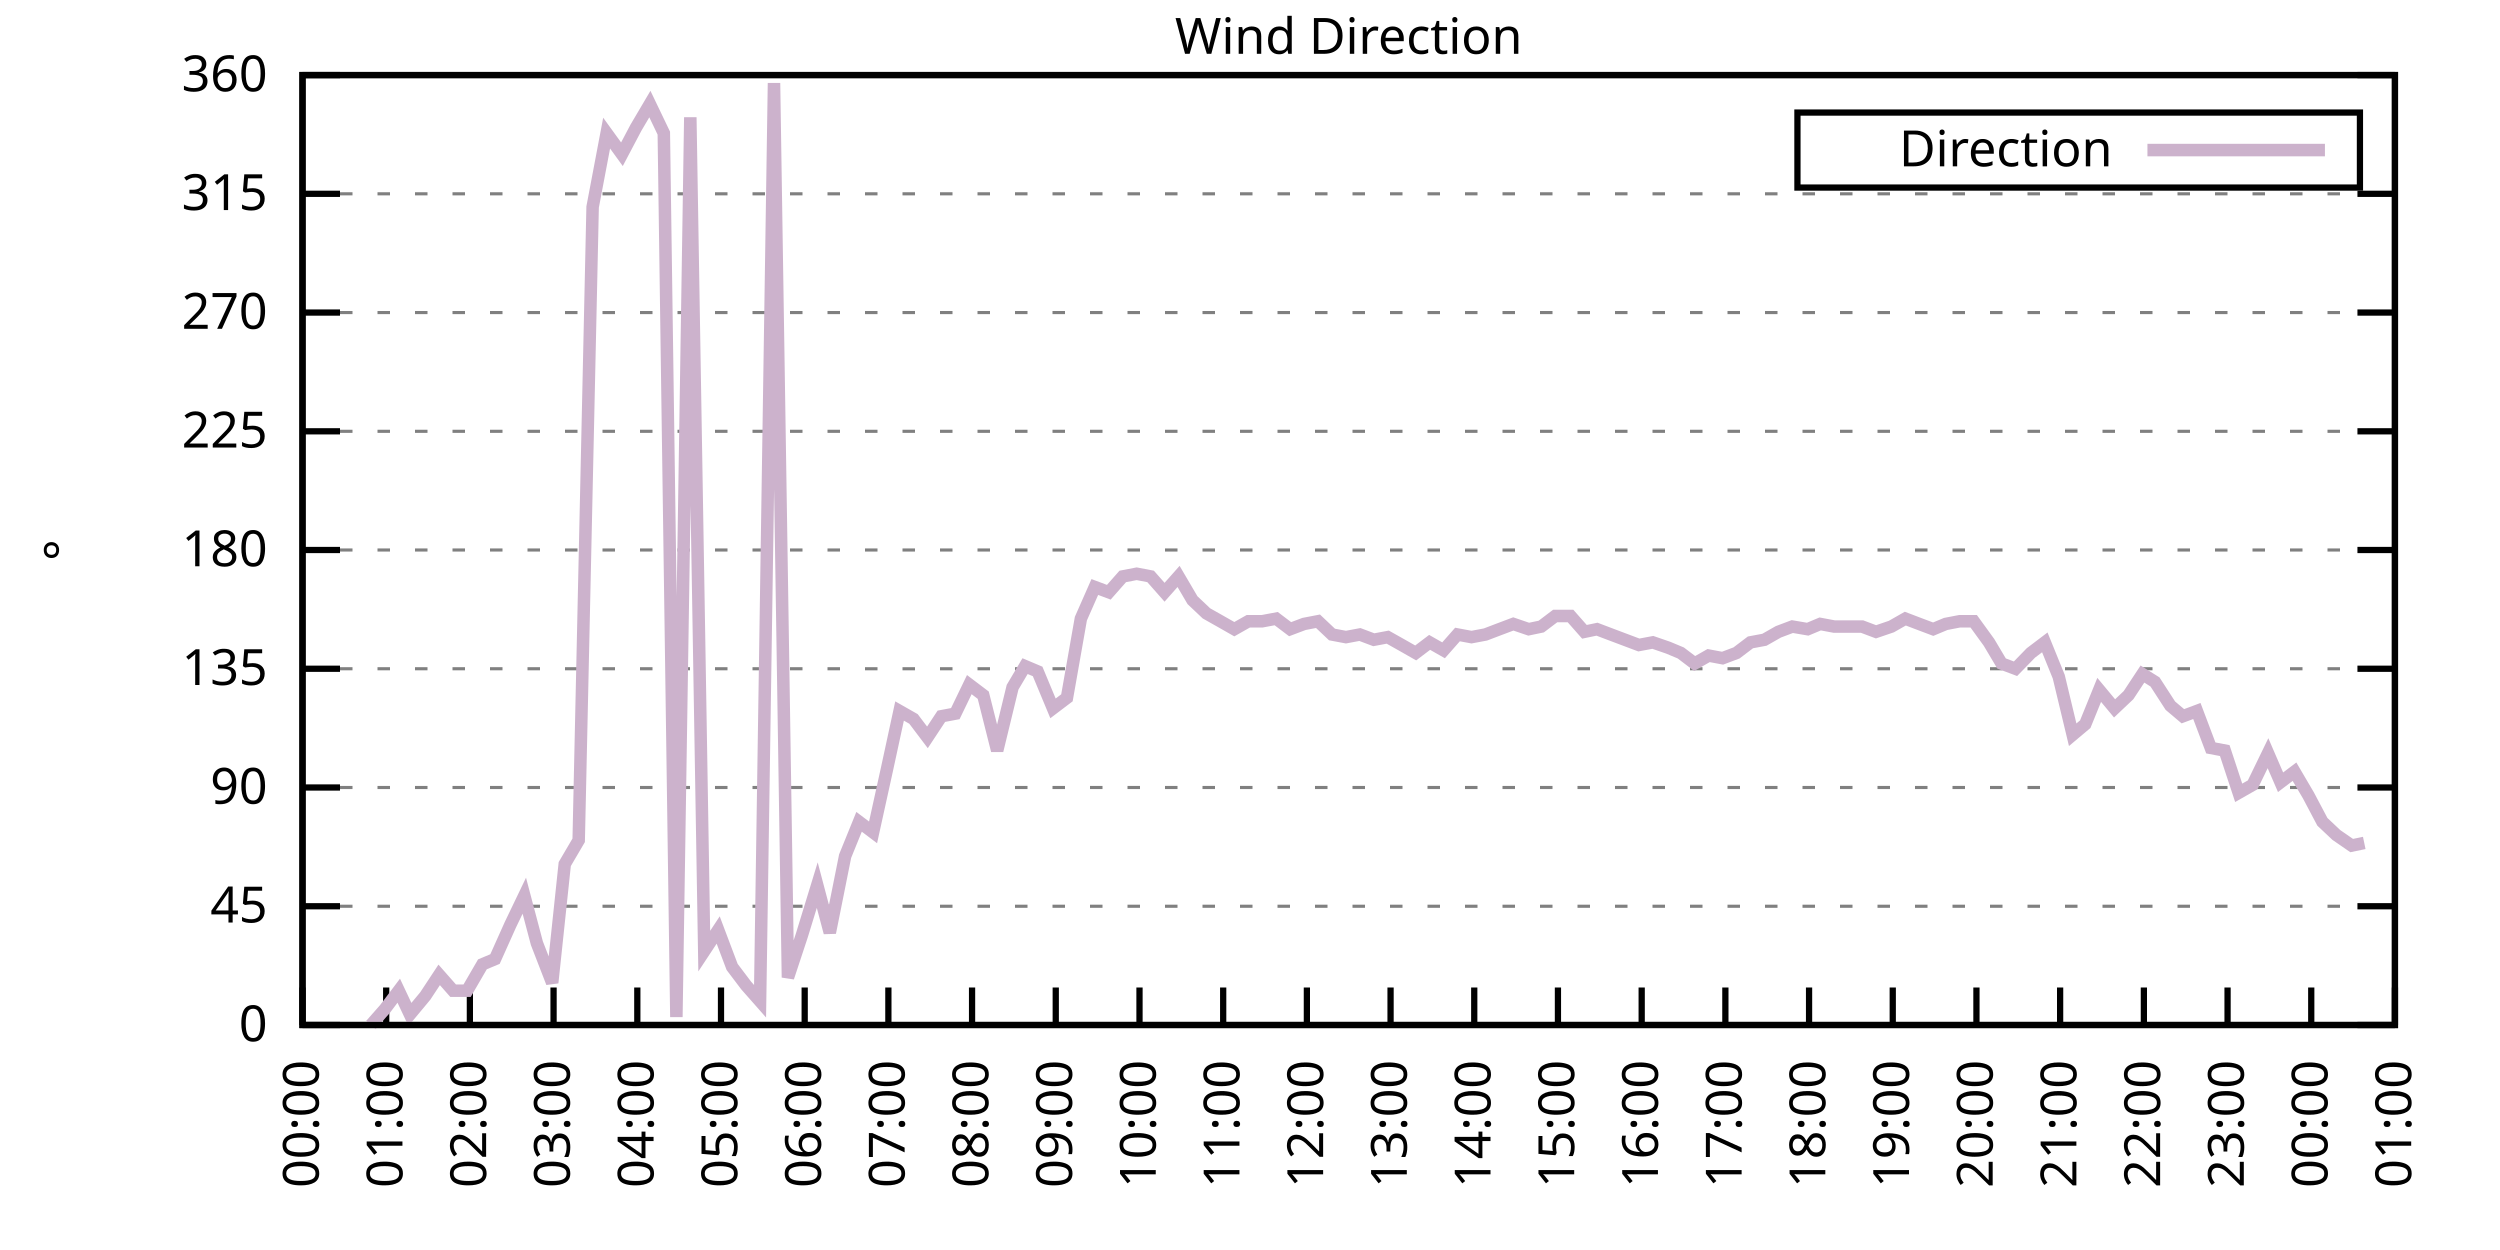
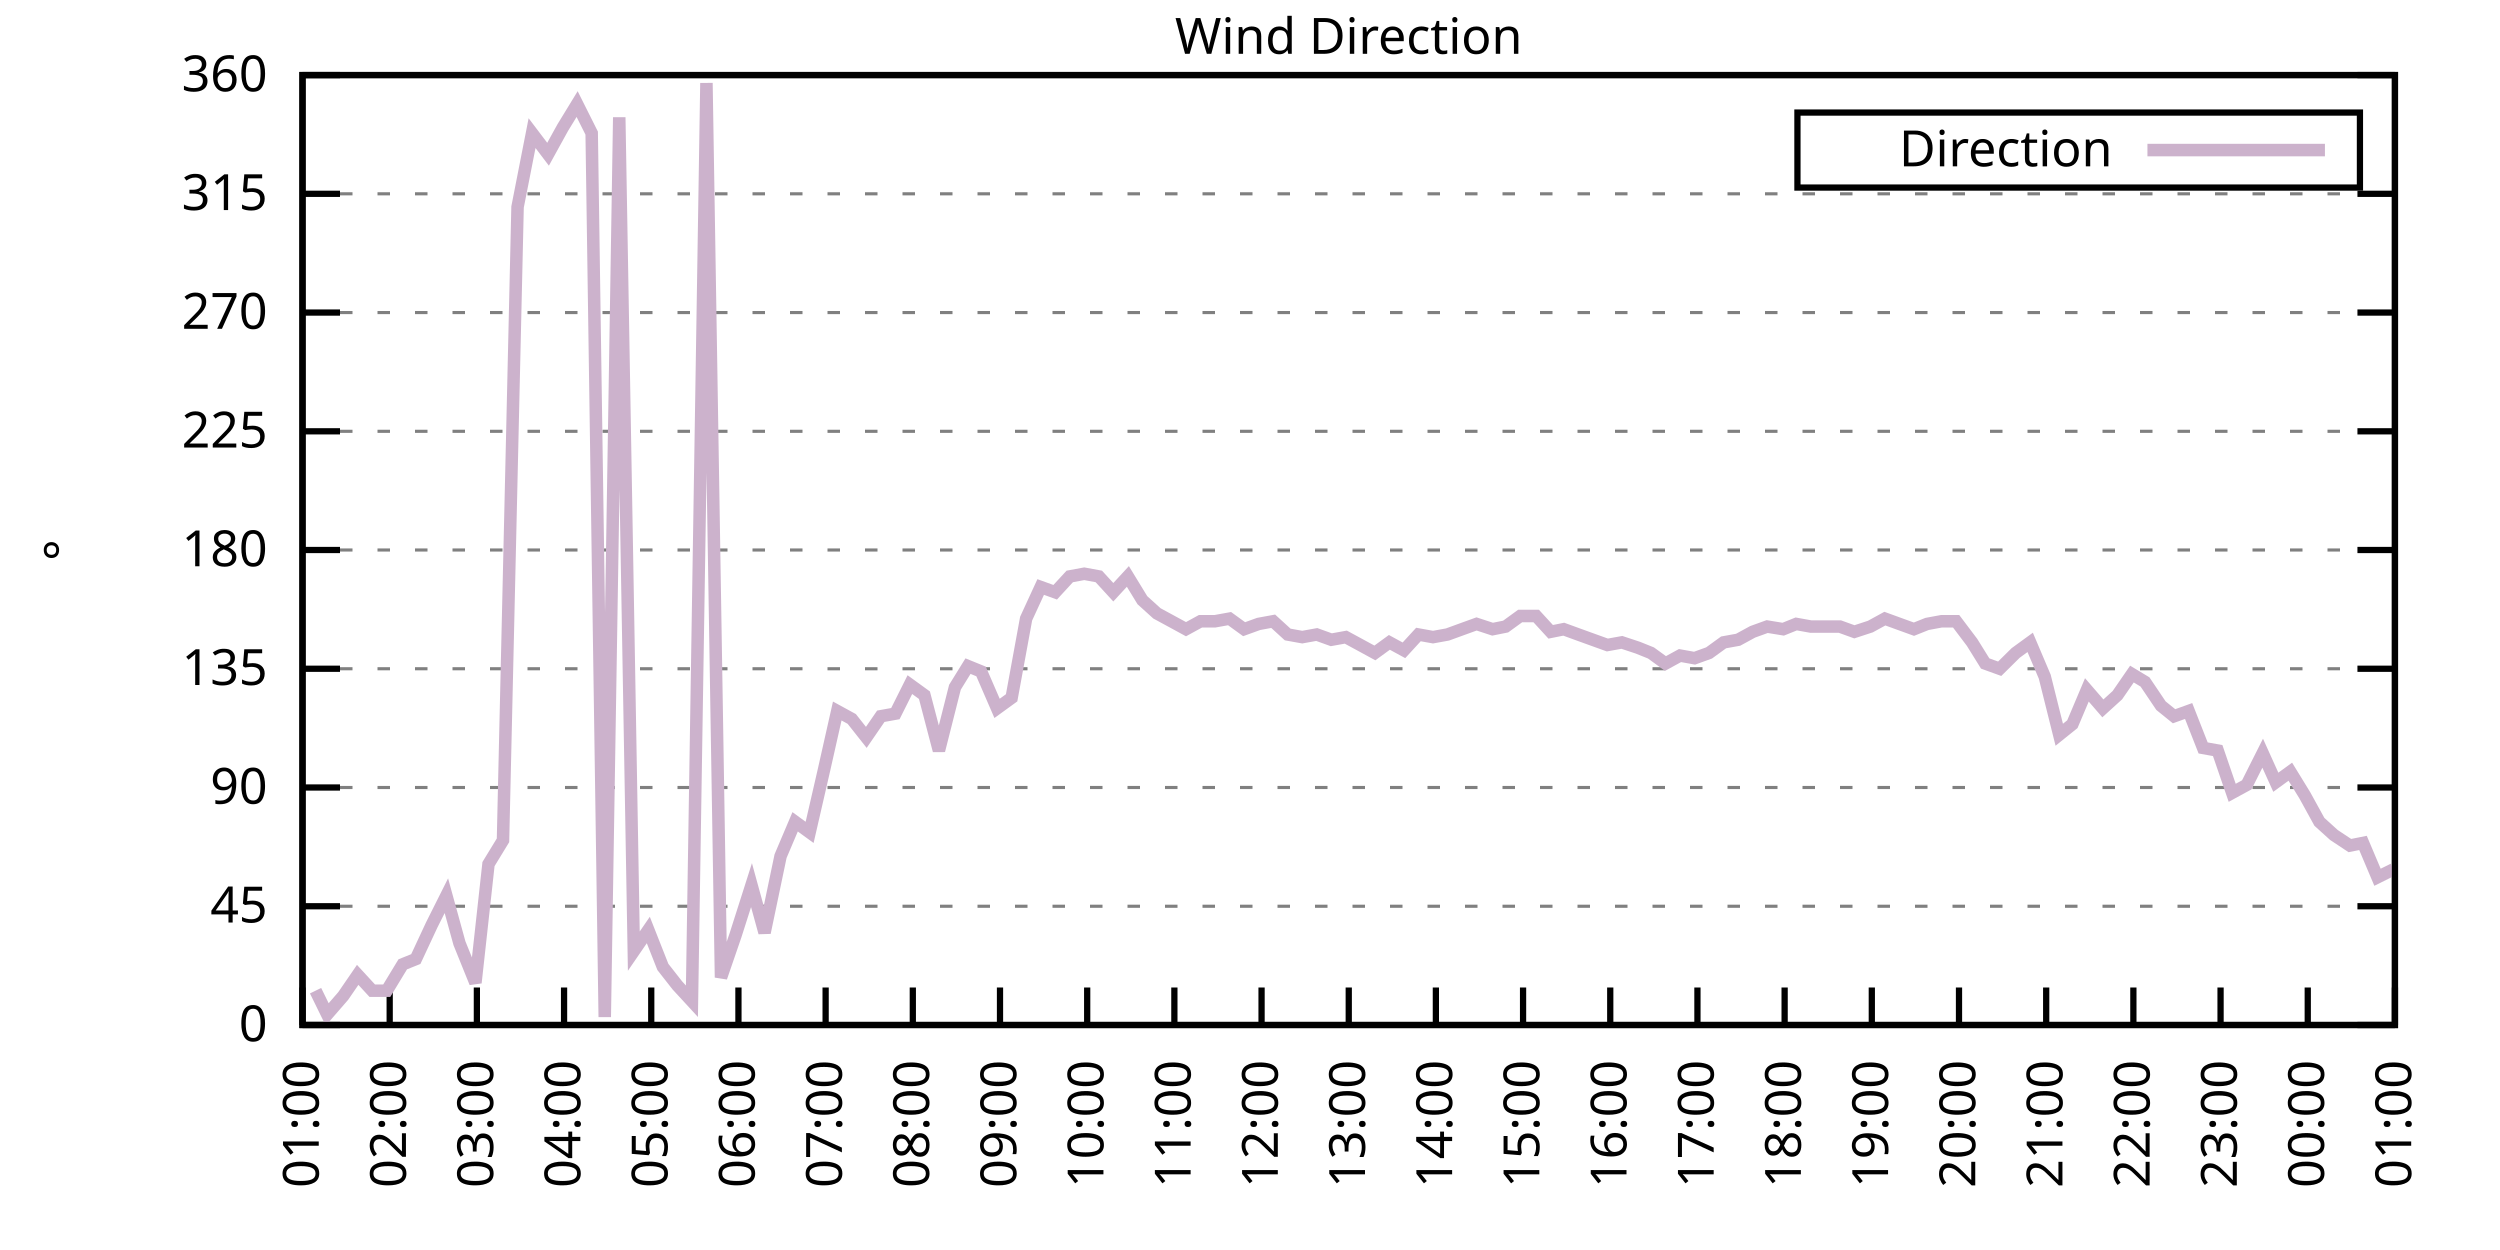
<svg xmlns="http://www.w3.org/2000/svg" xmlns:xlink="http://www.w3.org/1999/xlink" width="400" height="200" viewBox="0 0 400 200">
  <g id="gnuplot_canvas">
    <rect x="0" y="0" width="400" height="200" fill="none" />
    <defs>
      <circle id="gpDot" r="0.5" stroke-width="0.5" stroke="currentColor" />
      <path id="gpPt0" stroke-width="0.333" stroke="currentColor" d="M-1,0 h2 M0,-1 v2" />
      <path id="gpPt1" stroke-width="0.333" stroke="currentColor" d="M-1,-1 L1,1 M1,-1 L-1,1" />
      <path id="gpPt2" stroke-width="0.333" stroke="currentColor" d="M-1,0 L1,0 M0,-1 L0,1 M-1,-1 L1,1 M-1,1 L1,-1" />
      <rect id="gpPt3" stroke-width="0.333" stroke="currentColor" x="-1" y="-1" width="2" height="2" />
      <rect id="gpPt4" stroke-width="0.333" stroke="currentColor" fill="currentColor" x="-1" y="-1" width="2" height="2" />
      <circle id="gpPt5" stroke-width="0.333" stroke="currentColor" cx="0" cy="0" r="1" />
      <use xlink:href="#gpPt5" id="gpPt6" fill="currentColor" stroke="none" />
      <path id="gpPt7" stroke-width="0.333" stroke="currentColor" d="M0,-1.33 L-1.33,0.67 L1.33,0.67 z" />
      <use xlink:href="#gpPt7" id="gpPt8" fill="currentColor" stroke="none" />
      <use xlink:href="#gpPt7" id="gpPt9" stroke="currentColor" transform="rotate(180)" />
      <use xlink:href="#gpPt9" id="gpPt10" fill="currentColor" stroke="none" />
      <use xlink:href="#gpPt3" id="gpPt11" stroke="currentColor" transform="rotate(45)" />
      <use xlink:href="#gpPt11" id="gpPt12" fill="currentColor" stroke="none" />
      <path id="gpPt13" stroke-width="0.333" stroke="currentColor" d="M0,1.330 L1.265,0.411 L0.782,-1.067 L-0.782,-1.076 L-1.265,0.411 z" />
      <use xlink:href="#gpPt13" id="gpPt14" fill="currentColor" stroke="none" />
      <filter id="textbox" filterUnits="objectBoundingBox" x="0" y="0" height="1" width="1">
        <feFlood flood-color="white" flood-opacity="1" result="bgnd" />
        <feComposite in="SourceGraphic" in2="bgnd" operator="atop" />
      </filter>
      <filter id="greybox" filterUnits="objectBoundingBox" x="0" y="0" height="1" width="1">
        <feFlood flood-color="lightgrey" flood-opacity="1" result="grey" />
        <feComposite in="SourceGraphic" in2="grey" operator="atop" />
      </filter>
    </defs>
    <g fill="none" color="white" stroke="currentColor" stroke-width="1.00" stroke-linecap="butt" stroke-linejoin="miter">
</g>
    <g fill="none" color="black" stroke="currentColor" stroke-width="1.00" stroke-linecap="butt" stroke-linejoin="miter">
      <g stroke="none" shape-rendering="crispEdges">
        <polygon fill="rgb(255, 255, 255)" points="48.40,164.00 383.18,164.00 383.18,12.02 48.40,12.02 " />
      </g>
    </g>
    <g fill="none" color="black" stroke="currentColor" stroke-width="1.00" stroke-linecap="butt" stroke-linejoin="miter">
</g>
    <g fill="none" color="black" stroke="black" stroke-width="0.50" stroke-linecap="butt" stroke-linejoin="miter">
</g>
    <g fill="none" color="gray" stroke="currentColor" stroke-width="0.50" stroke-linecap="butt" stroke-linejoin="miter">
      <path stroke="gray" stroke-dasharray="2,4" class="gridline" d="M48.40,164.00 L383.19,164.00  " />
    </g>
    <g fill="none" color="gray" stroke="gray" stroke-width="1.00" stroke-linecap="butt" stroke-linejoin="miter">
</g>
    <g fill="none" color="black" stroke="currentColor" stroke-width="1.00" stroke-linecap="butt" stroke-linejoin="miter">
      <path stroke="black" d="M48.40,164.00 L54.40,164.00 M383.19,164.00 L377.19,164.00  " />
      <g transform="translate(42.80,166.60)" stroke="none" fill="black" font-family="Sans" font-size="8.00" text-anchor="end">
        <text>
          <tspan font-family="Sans"> 0</tspan>
        </text>
      </g>
    </g>
    <g fill="none" color="black" stroke="currentColor" stroke-width="1.00" stroke-linecap="butt" stroke-linejoin="miter">
</g>
    <g fill="none" color="black" stroke="black" stroke-width="0.50" stroke-linecap="butt" stroke-linejoin="miter">
</g>
    <g fill="none" color="gray" stroke="currentColor" stroke-width="0.50" stroke-linecap="butt" stroke-linejoin="miter">
      <path stroke="gray" stroke-dasharray="2,4" class="gridline" d="M48.40,145.00 L383.19,145.00  " />
    </g>
    <g fill="none" color="gray" stroke="gray" stroke-width="1.00" stroke-linecap="butt" stroke-linejoin="miter">
</g>
    <g fill="none" color="black" stroke="currentColor" stroke-width="1.00" stroke-linecap="butt" stroke-linejoin="miter">
      <path stroke="black" d="M48.40,145.00 L54.40,145.00 M383.19,145.00 L377.19,145.00  " />
      <g transform="translate(42.80,147.60)" stroke="none" fill="black" font-family="Sans" font-size="8.00" text-anchor="end">
        <text>
          <tspan font-family="Sans"> 45</tspan>
        </text>
      </g>
    </g>
    <g fill="none" color="black" stroke="currentColor" stroke-width="1.00" stroke-linecap="butt" stroke-linejoin="miter">
</g>
    <g fill="none" color="black" stroke="black" stroke-width="0.50" stroke-linecap="butt" stroke-linejoin="miter">
</g>
    <g fill="none" color="gray" stroke="currentColor" stroke-width="0.50" stroke-linecap="butt" stroke-linejoin="miter">
      <path stroke="gray" stroke-dasharray="2,4" class="gridline" d="M48.40,126.00 L383.19,126.00  " />
    </g>
    <g fill="none" color="gray" stroke="gray" stroke-width="1.00" stroke-linecap="butt" stroke-linejoin="miter">
</g>
    <g fill="none" color="black" stroke="currentColor" stroke-width="1.00" stroke-linecap="butt" stroke-linejoin="miter">
      <path stroke="black" d="M48.40,126.00 L54.40,126.00 M383.19,126.00 L377.19,126.00  " />
      <g transform="translate(42.80,128.60)" stroke="none" fill="black" font-family="Sans" font-size="8.00" text-anchor="end">
        <text>
          <tspan font-family="Sans"> 90</tspan>
        </text>
      </g>
    </g>
    <g fill="none" color="black" stroke="currentColor" stroke-width="1.00" stroke-linecap="butt" stroke-linejoin="miter">
</g>
    <g fill="none" color="black" stroke="black" stroke-width="0.50" stroke-linecap="butt" stroke-linejoin="miter">
</g>
    <g fill="none" color="gray" stroke="currentColor" stroke-width="0.50" stroke-linecap="butt" stroke-linejoin="miter">
      <path stroke="gray" stroke-dasharray="2,4" class="gridline" d="M48.40,107.00 L383.19,107.00  " />
    </g>
    <g fill="none" color="gray" stroke="gray" stroke-width="1.00" stroke-linecap="butt" stroke-linejoin="miter">
</g>
    <g fill="none" color="black" stroke="currentColor" stroke-width="1.00" stroke-linecap="butt" stroke-linejoin="miter">
      <path stroke="black" d="M48.40,107.00 L54.40,107.00 M383.19,107.00 L377.19,107.00  " />
      <g transform="translate(42.80,109.60)" stroke="none" fill="black" font-family="Sans" font-size="8.00" text-anchor="end">
        <text>
          <tspan font-family="Sans"> 135</tspan>
        </text>
      </g>
    </g>
    <g fill="none" color="black" stroke="currentColor" stroke-width="1.00" stroke-linecap="butt" stroke-linejoin="miter">
</g>
    <g fill="none" color="black" stroke="black" stroke-width="0.50" stroke-linecap="butt" stroke-linejoin="miter">
</g>
    <g fill="none" color="gray" stroke="currentColor" stroke-width="0.50" stroke-linecap="butt" stroke-linejoin="miter">
      <path stroke="gray" stroke-dasharray="2,4" class="gridline" d="M48.40,88.00 L383.19,88.00  " />
    </g>
    <g fill="none" color="gray" stroke="gray" stroke-width="1.00" stroke-linecap="butt" stroke-linejoin="miter">
</g>
    <g fill="none" color="black" stroke="currentColor" stroke-width="1.00" stroke-linecap="butt" stroke-linejoin="miter">
      <path stroke="black" d="M48.40,88.00 L54.40,88.00 M383.19,88.00 L377.19,88.00  " />
      <g transform="translate(42.80,90.60)" stroke="none" fill="black" font-family="Sans" font-size="8.00" text-anchor="end">
        <text>
          <tspan font-family="Sans"> 180</tspan>
        </text>
      </g>
    </g>
    <g fill="none" color="black" stroke="currentColor" stroke-width="1.00" stroke-linecap="butt" stroke-linejoin="miter">
</g>
    <g fill="none" color="black" stroke="black" stroke-width="0.50" stroke-linecap="butt" stroke-linejoin="miter">
</g>
    <g fill="none" color="gray" stroke="currentColor" stroke-width="0.50" stroke-linecap="butt" stroke-linejoin="miter">
      <path stroke="gray" stroke-dasharray="2,4" class="gridline" d="M48.40,69.01 L383.19,69.01  " />
    </g>
    <g fill="none" color="gray" stroke="gray" stroke-width="1.00" stroke-linecap="butt" stroke-linejoin="miter">
</g>
    <g fill="none" color="black" stroke="currentColor" stroke-width="1.00" stroke-linecap="butt" stroke-linejoin="miter">
      <path stroke="black" d="M48.40,69.01 L54.40,69.01 M383.19,69.01 L377.19,69.01  " />
      <g transform="translate(42.80,71.61)" stroke="none" fill="black" font-family="Sans" font-size="8.00" text-anchor="end">
        <text>
          <tspan font-family="Sans"> 225</tspan>
        </text>
      </g>
    </g>
    <g fill="none" color="black" stroke="currentColor" stroke-width="1.00" stroke-linecap="butt" stroke-linejoin="miter">
</g>
    <g fill="none" color="black" stroke="black" stroke-width="0.50" stroke-linecap="butt" stroke-linejoin="miter">
</g>
    <g fill="none" color="gray" stroke="currentColor" stroke-width="0.50" stroke-linecap="butt" stroke-linejoin="miter">
      <path stroke="gray" stroke-dasharray="2,4" class="gridline" d="M48.40,50.01 L383.19,50.01  " />
    </g>
    <g fill="none" color="gray" stroke="gray" stroke-width="1.00" stroke-linecap="butt" stroke-linejoin="miter">
</g>
    <g fill="none" color="black" stroke="currentColor" stroke-width="1.00" stroke-linecap="butt" stroke-linejoin="miter">
      <path stroke="black" d="M48.40,50.01 L54.40,50.01 M383.19,50.01 L377.19,50.01  " />
      <g transform="translate(42.80,52.61)" stroke="none" fill="black" font-family="Sans" font-size="8.00" text-anchor="end">
        <text>
          <tspan font-family="Sans"> 270</tspan>
        </text>
      </g>
    </g>
    <g fill="none" color="black" stroke="currentColor" stroke-width="1.00" stroke-linecap="butt" stroke-linejoin="miter">
</g>
    <g fill="none" color="black" stroke="black" stroke-width="0.50" stroke-linecap="butt" stroke-linejoin="miter">
</g>
    <g fill="none" color="gray" stroke="currentColor" stroke-width="0.50" stroke-linecap="butt" stroke-linejoin="miter">
      <path stroke="gray" stroke-dasharray="2,4" class="gridline" d="M48.40,31.01 L383.19,31.01  " />
    </g>
    <g fill="none" color="gray" stroke="gray" stroke-width="1.00" stroke-linecap="butt" stroke-linejoin="miter">
</g>
    <g fill="none" color="black" stroke="currentColor" stroke-width="1.00" stroke-linecap="butt" stroke-linejoin="miter">
      <path stroke="black" d="M48.40,31.01 L54.40,31.01 M383.19,31.01 L377.19,31.01  " />
      <g transform="translate(42.80,33.61)" stroke="none" fill="black" font-family="Sans" font-size="8.00" text-anchor="end">
        <text>
          <tspan font-family="Sans"> 315</tspan>
        </text>
      </g>
    </g>
    <g fill="none" color="black" stroke="currentColor" stroke-width="1.00" stroke-linecap="butt" stroke-linejoin="miter">
</g>
    <g fill="none" color="black" stroke="black" stroke-width="0.50" stroke-linecap="butt" stroke-linejoin="miter">
</g>
    <g fill="none" color="gray" stroke="currentColor" stroke-width="0.50" stroke-linecap="butt" stroke-linejoin="miter">
      <path stroke="gray" stroke-dasharray="2,4" class="gridline" d="M48.40,12.01 L383.19,12.01  " />
    </g>
    <g fill="none" color="gray" stroke="gray" stroke-width="1.00" stroke-linecap="butt" stroke-linejoin="miter">
</g>
    <g fill="none" color="black" stroke="currentColor" stroke-width="1.00" stroke-linecap="butt" stroke-linejoin="miter">
      <path stroke="black" d="M48.40,12.01 L54.40,12.01 M383.19,12.01 L377.19,12.01  " />
      <g transform="translate(42.80,14.61)" stroke="none" fill="black" font-family="Sans" font-size="8.00" text-anchor="end">
        <text>
          <tspan font-family="Sans"> 360</tspan>
        </text>
      </g>
    </g>
    <g fill="none" color="black" stroke="currentColor" stroke-width="1.00" stroke-linecap="butt" stroke-linejoin="miter">
      <path stroke="black" d="M48.40,164.00 L48.40,158.00  " />
      <g transform="translate(51.00,169.60) rotate(270.00)" stroke="none" fill="black" font-family="Sans" font-size="8.00" text-anchor="end">
        <text>
-           <tspan font-family="Sans">00:00</tspan>
-         </text>
-       </g>
-     </g>
-     <g fill="none" color="black" stroke="currentColor" stroke-width="1.00" stroke-linecap="butt" stroke-linejoin="miter">
-       <path stroke="black" d="M61.79,164.00 L61.79,158.00  " />
-       <g transform="translate(64.39,169.60) rotate(270.00)" stroke="none" fill="black" font-family="Sans" font-size="8.00" text-anchor="end">
-         <text>
          <tspan font-family="Sans">01:00</tspan>
        </text>
      </g>
    </g>
    <g fill="none" color="black" stroke="currentColor" stroke-width="1.00" stroke-linecap="butt" stroke-linejoin="miter">
-       <path stroke="black" d="M75.18,164.00 L75.18,158.00  " />
-       <g transform="translate(77.78,169.60) rotate(270.00)" stroke="none" fill="black" font-family="Sans" font-size="8.00" text-anchor="end">
+       <path stroke="black" d="M62.35,164.00 L62.35,158.00  " />
+       <g transform="translate(64.95,169.60) rotate(270.00)" stroke="none" fill="black" font-family="Sans" font-size="8.00" text-anchor="end">
        <text>
          <tspan font-family="Sans">02:00</tspan>
        </text>
      </g>
    </g>
    <g fill="none" color="black" stroke="currentColor" stroke-width="1.00" stroke-linecap="butt" stroke-linejoin="miter">
-       <path stroke="black" d="M88.57,164.00 L88.57,158.00  " />
-       <g transform="translate(91.17,169.60) rotate(270.00)" stroke="none" fill="black" font-family="Sans" font-size="8.00" text-anchor="end">
+       <path stroke="black" d="M76.30,164.00 L76.30,158.00  " />
+       <g transform="translate(78.90,169.60) rotate(270.00)" stroke="none" fill="black" font-family="Sans" font-size="8.00" text-anchor="end">
        <text>
          <tspan font-family="Sans">03:00</tspan>
        </text>
      </g>
    </g>
    <g fill="none" color="black" stroke="currentColor" stroke-width="1.00" stroke-linecap="butt" stroke-linejoin="miter">
-       <path stroke="black" d="M101.97,164.00 L101.97,158.00  " />
-       <g transform="translate(104.57,169.60) rotate(270.00)" stroke="none" fill="black" font-family="Sans" font-size="8.00" text-anchor="end">
+       <path stroke="black" d="M90.25,164.00 L90.25,158.00  " />
+       <g transform="translate(92.85,169.60) rotate(270.00)" stroke="none" fill="black" font-family="Sans" font-size="8.00" text-anchor="end">
        <text>
          <tspan font-family="Sans">04:00</tspan>
        </text>
      </g>
    </g>
    <g fill="none" color="black" stroke="currentColor" stroke-width="1.00" stroke-linecap="butt" stroke-linejoin="miter">
-       <path stroke="black" d="M115.36,164.00 L115.36,158.00  " />
-       <g transform="translate(117.96,169.60) rotate(270.00)" stroke="none" fill="black" font-family="Sans" font-size="8.00" text-anchor="end">
+       <path stroke="black" d="M104.20,164.00 L104.20,158.00  " />
+       <g transform="translate(106.80,169.60) rotate(270.00)" stroke="none" fill="black" font-family="Sans" font-size="8.00" text-anchor="end">
        <text>
          <tspan font-family="Sans">05:00</tspan>
        </text>
      </g>
    </g>
    <g fill="none" color="black" stroke="currentColor" stroke-width="1.00" stroke-linecap="butt" stroke-linejoin="miter">
-       <path stroke="black" d="M128.75,164.00 L128.75,158.00  " />
-       <g transform="translate(131.35,169.60) rotate(270.00)" stroke="none" fill="black" font-family="Sans" font-size="8.00" text-anchor="end">
+       <path stroke="black" d="M118.15,164.00 L118.15,158.00  " />
+       <g transform="translate(120.75,169.60) rotate(270.00)" stroke="none" fill="black" font-family="Sans" font-size="8.00" text-anchor="end">
        <text>
          <tspan font-family="Sans">06:00</tspan>
        </text>
      </g>
    </g>
    <g fill="none" color="black" stroke="currentColor" stroke-width="1.00" stroke-linecap="butt" stroke-linejoin="miter">
-       <path stroke="black" d="M142.14,164.00 L142.14,158.00  " />
-       <g transform="translate(144.74,169.60) rotate(270.00)" stroke="none" fill="black" font-family="Sans" font-size="8.00" text-anchor="end">
+       <path stroke="black" d="M132.10,164.00 L132.10,158.00  " />
+       <g transform="translate(134.70,169.60) rotate(270.00)" stroke="none" fill="black" font-family="Sans" font-size="8.00" text-anchor="end">
        <text>
          <tspan font-family="Sans">07:00</tspan>
        </text>
      </g>
    </g>
    <g fill="none" color="black" stroke="currentColor" stroke-width="1.00" stroke-linecap="butt" stroke-linejoin="miter">
-       <path stroke="black" d="M155.53,164.00 L155.53,158.00  " />
-       <g transform="translate(158.13,169.60) rotate(270.00)" stroke="none" fill="black" font-family="Sans" font-size="8.00" text-anchor="end">
+       <path stroke="black" d="M146.05,164.00 L146.05,158.00  " />
+       <g transform="translate(148.65,169.60) rotate(270.00)" stroke="none" fill="black" font-family="Sans" font-size="8.00" text-anchor="end">
        <text>
          <tspan font-family="Sans">08:00</tspan>
        </text>
      </g>
    </g>
    <g fill="none" color="black" stroke="currentColor" stroke-width="1.00" stroke-linecap="butt" stroke-linejoin="miter">
-       <path stroke="black" d="M168.92,164.00 L168.92,158.00  " />
-       <g transform="translate(171.52,169.60) rotate(270.00)" stroke="none" fill="black" font-family="Sans" font-size="8.00" text-anchor="end">
+       <path stroke="black" d="M160.00,164.00 L160.00,158.00  " />
+       <g transform="translate(162.60,169.60) rotate(270.00)" stroke="none" fill="black" font-family="Sans" font-size="8.00" text-anchor="end">
        <text>
          <tspan font-family="Sans">09:00</tspan>
        </text>
      </g>
    </g>
    <g fill="none" color="black" stroke="currentColor" stroke-width="1.00" stroke-linecap="butt" stroke-linejoin="miter">
-       <path stroke="black" d="M182.32,164.00 L182.32,158.00  " />
-       <g transform="translate(184.92,169.60) rotate(270.00)" stroke="none" fill="black" font-family="Sans" font-size="8.00" text-anchor="end">
+       <path stroke="black" d="M173.95,164.00 L173.95,158.00  " />
+       <g transform="translate(176.55,169.60) rotate(270.00)" stroke="none" fill="black" font-family="Sans" font-size="8.00" text-anchor="end">
        <text>
          <tspan font-family="Sans">10:00</tspan>
        </text>
      </g>
    </g>
    <g fill="none" color="black" stroke="currentColor" stroke-width="1.00" stroke-linecap="butt" stroke-linejoin="miter">
-       <path stroke="black" d="M195.71,164.00 L195.71,158.00  " />
-       <g transform="translate(198.31,169.60) rotate(270.00)" stroke="none" fill="black" font-family="Sans" font-size="8.00" text-anchor="end">
+       <path stroke="black" d="M187.90,164.00 L187.90,158.00  " />
+       <g transform="translate(190.50,169.60) rotate(270.00)" stroke="none" fill="black" font-family="Sans" font-size="8.00" text-anchor="end">
        <text>
          <tspan font-family="Sans">11:00</tspan>
        </text>
      </g>
    </g>
    <g fill="none" color="black" stroke="currentColor" stroke-width="1.00" stroke-linecap="butt" stroke-linejoin="miter">
-       <path stroke="black" d="M209.10,164.00 L209.10,158.00  " />
-       <g transform="translate(211.70,169.60) rotate(270.00)" stroke="none" fill="black" font-family="Sans" font-size="8.00" text-anchor="end">
+       <path stroke="black" d="M201.85,164.00 L201.85,158.00  " />
+       <g transform="translate(204.45,169.60) rotate(270.00)" stroke="none" fill="black" font-family="Sans" font-size="8.00" text-anchor="end">
        <text>
          <tspan font-family="Sans">12:00</tspan>
        </text>
      </g>
    </g>
    <g fill="none" color="black" stroke="currentColor" stroke-width="1.00" stroke-linecap="butt" stroke-linejoin="miter">
-       <path stroke="black" d="M222.49,164.00 L222.49,158.00  " />
-       <g transform="translate(225.09,169.60) rotate(270.00)" stroke="none" fill="black" font-family="Sans" font-size="8.00" text-anchor="end">
+       <path stroke="black" d="M215.80,164.00 L215.80,158.00  " />
+       <g transform="translate(218.40,169.60) rotate(270.00)" stroke="none" fill="black" font-family="Sans" font-size="8.00" text-anchor="end">
        <text>
          <tspan font-family="Sans">13:00</tspan>
        </text>
      </g>
    </g>
    <g fill="none" color="black" stroke="currentColor" stroke-width="1.00" stroke-linecap="butt" stroke-linejoin="miter">
-       <path stroke="black" d="M235.88,164.00 L235.88,158.00  " />
-       <g transform="translate(238.48,169.60) rotate(270.00)" stroke="none" fill="black" font-family="Sans" font-size="8.00" text-anchor="end">
+       <path stroke="black" d="M229.74,164.00 L229.74,158.00  " />
+       <g transform="translate(232.34,169.60) rotate(270.00)" stroke="none" fill="black" font-family="Sans" font-size="8.00" text-anchor="end">
        <text>
          <tspan font-family="Sans">14:00</tspan>
        </text>
      </g>
    </g>
    <g fill="none" color="black" stroke="currentColor" stroke-width="1.00" stroke-linecap="butt" stroke-linejoin="miter">
-       <path stroke="black" d="M249.27,164.00 L249.27,158.00  " />
-       <g transform="translate(251.87,169.60) rotate(270.00)" stroke="none" fill="black" font-family="Sans" font-size="8.00" text-anchor="end">
+       <path stroke="black" d="M243.69,164.00 L243.69,158.00  " />
+       <g transform="translate(246.29,169.60) rotate(270.00)" stroke="none" fill="black" font-family="Sans" font-size="8.00" text-anchor="end">
        <text>
          <tspan font-family="Sans">15:00</tspan>
        </text>
      </g>
    </g>
    <g fill="none" color="black" stroke="currentColor" stroke-width="1.00" stroke-linecap="butt" stroke-linejoin="miter">
-       <path stroke="black" d="M262.67,164.00 L262.67,158.00  " />
-       <g transform="translate(265.27,169.60) rotate(270.00)" stroke="none" fill="black" font-family="Sans" font-size="8.00" text-anchor="end">
+       <path stroke="black" d="M257.64,164.00 L257.64,158.00  " />
+       <g transform="translate(260.24,169.60) rotate(270.00)" stroke="none" fill="black" font-family="Sans" font-size="8.00" text-anchor="end">
        <text>
          <tspan font-family="Sans">16:00</tspan>
        </text>
      </g>
    </g>
    <g fill="none" color="black" stroke="currentColor" stroke-width="1.00" stroke-linecap="butt" stroke-linejoin="miter">
-       <path stroke="black" d="M276.06,164.00 L276.06,158.00  " />
-       <g transform="translate(278.66,169.60) rotate(270.00)" stroke="none" fill="black" font-family="Sans" font-size="8.00" text-anchor="end">
+       <path stroke="black" d="M271.59,164.00 L271.59,158.00  " />
+       <g transform="translate(274.19,169.60) rotate(270.00)" stroke="none" fill="black" font-family="Sans" font-size="8.00" text-anchor="end">
        <text>
          <tspan font-family="Sans">17:00</tspan>
        </text>
      </g>
    </g>
    <g fill="none" color="black" stroke="currentColor" stroke-width="1.00" stroke-linecap="butt" stroke-linejoin="miter">
-       <path stroke="black" d="M289.45,164.00 L289.45,158.00  " />
-       <g transform="translate(292.05,169.60) rotate(270.00)" stroke="none" fill="black" font-family="Sans" font-size="8.00" text-anchor="end">
+       <path stroke="black" d="M285.54,164.00 L285.54,158.00  " />
+       <g transform="translate(288.14,169.60) rotate(270.00)" stroke="none" fill="black" font-family="Sans" font-size="8.00" text-anchor="end">
        <text>
          <tspan font-family="Sans">18:00</tspan>
        </text>
      </g>
    </g>
    <g fill="none" color="black" stroke="currentColor" stroke-width="1.00" stroke-linecap="butt" stroke-linejoin="miter">
-       <path stroke="black" d="M302.84,164.00 L302.84,158.00  " />
-       <g transform="translate(305.44,169.60) rotate(270.00)" stroke="none" fill="black" font-family="Sans" font-size="8.00" text-anchor="end">
+       <path stroke="black" d="M299.49,164.00 L299.49,158.00  " />
+       <g transform="translate(302.09,169.60) rotate(270.00)" stroke="none" fill="black" font-family="Sans" font-size="8.00" text-anchor="end">
        <text>
          <tspan font-family="Sans">19:00</tspan>
        </text>
      </g>
    </g>
    <g fill="none" color="black" stroke="currentColor" stroke-width="1.00" stroke-linecap="butt" stroke-linejoin="miter">
-       <path stroke="black" d="M316.23,164.00 L316.23,158.00  " />
-       <g transform="translate(318.83,169.60) rotate(270.00)" stroke="none" fill="black" font-family="Sans" font-size="8.00" text-anchor="end">
+       <path stroke="black" d="M313.44,164.00 L313.44,158.00  " />
+       <g transform="translate(316.04,169.60) rotate(270.00)" stroke="none" fill="black" font-family="Sans" font-size="8.00" text-anchor="end">
        <text>
          <tspan font-family="Sans">20:00</tspan>
        </text>
      </g>
    </g>
    <g fill="none" color="black" stroke="currentColor" stroke-width="1.00" stroke-linecap="butt" stroke-linejoin="miter">
-       <path stroke="black" d="M329.62,164.00 L329.62,158.00  " />
-       <g transform="translate(332.22,169.60) rotate(270.00)" stroke="none" fill="black" font-family="Sans" font-size="8.00" text-anchor="end">
+       <path stroke="black" d="M327.39,164.00 L327.39,158.00  " />
+       <g transform="translate(329.99,169.60) rotate(270.00)" stroke="none" fill="black" font-family="Sans" font-size="8.00" text-anchor="end">
        <text>
          <tspan font-family="Sans">21:00</tspan>
        </text>
      </g>
    </g>
    <g fill="none" color="black" stroke="currentColor" stroke-width="1.00" stroke-linecap="butt" stroke-linejoin="miter">
-       <path stroke="black" d="M343.02,164.00 L343.02,158.00  " />
-       <g transform="translate(345.62,169.60) rotate(270.00)" stroke="none" fill="black" font-family="Sans" font-size="8.00" text-anchor="end">
+       <path stroke="black" d="M341.34,164.00 L341.34,158.00  " />
+       <g transform="translate(343.94,169.60) rotate(270.00)" stroke="none" fill="black" font-family="Sans" font-size="8.00" text-anchor="end">
        <text>
          <tspan font-family="Sans">22:00</tspan>
        </text>
      </g>
    </g>
    <g fill="none" color="black" stroke="currentColor" stroke-width="1.00" stroke-linecap="butt" stroke-linejoin="miter">
-       <path stroke="black" d="M356.41,164.00 L356.41,158.00  " />
-       <g transform="translate(359.01,169.60) rotate(270.00)" stroke="none" fill="black" font-family="Sans" font-size="8.00" text-anchor="end">
+       <path stroke="black" d="M355.29,164.00 L355.29,158.00  " />
+       <g transform="translate(357.89,169.60) rotate(270.00)" stroke="none" fill="black" font-family="Sans" font-size="8.00" text-anchor="end">
        <text>
          <tspan font-family="Sans">23:00</tspan>
        </text>
      </g>
    </g>
    <g fill="none" color="black" stroke="currentColor" stroke-width="1.00" stroke-linecap="butt" stroke-linejoin="miter">
-       <path stroke="black" d="M369.80,164.00 L369.80,158.00  " />
-       <g transform="translate(372.40,169.60) rotate(270.00)" stroke="none" fill="black" font-family="Sans" font-size="8.00" text-anchor="end">
+       <path stroke="black" d="M369.24,164.00 L369.24,158.00  " />
+       <g transform="translate(371.84,169.60) rotate(270.00)" stroke="none" fill="black" font-family="Sans" font-size="8.00" text-anchor="end">
        <text>
          <tspan font-family="Sans">00:00</tspan>
        </text>
      </g>
    </g>
    <g fill="none" color="black" stroke="currentColor" stroke-width="1.00" stroke-linecap="butt" stroke-linejoin="miter">
      <path stroke="black" d="M383.19,164.00 L383.19,158.00  " />
      <g transform="translate(385.79,169.60) rotate(270.00)" stroke="none" fill="black" font-family="Sans" font-size="8.00" text-anchor="end">
        <text>
          <tspan font-family="Sans">01:00</tspan>
        </text>
      </g>
    </g>
    <g fill="none" color="black" stroke="currentColor" stroke-width="1.00" stroke-linecap="butt" stroke-linejoin="miter">
</g>
    <g fill="none" color="black" stroke="currentColor" stroke-width="1.00" stroke-linecap="butt" stroke-linejoin="miter">
      <path stroke="black" d="M48.40,12.01 L48.40,164.00 L383.19,164.00 L383.19,12.01 L48.40,12.01 Z  " />
    </g>
    <g fill="none" color="black" stroke="currentColor" stroke-width="1.00" stroke-linecap="butt" stroke-linejoin="miter">
</g>
    <g fill="none" color="black" stroke="currentColor" stroke-width="1.00" stroke-linecap="butt" stroke-linejoin="miter">
      <path stroke="black" d="M287.59,30.01 L287.59,18.01 L377.59,18.01 L377.59,30.01 L287.59,30.01 Z  " />
    </g>
    <g id="Wind_direction_plot_1">
      <g fill="none" color="white" stroke="black" stroke-width="2.00" stroke-linecap="butt" stroke-linejoin="miter">
</g>
      <g fill="none" color="black" stroke="currentColor" stroke-width="2.00" stroke-linecap="butt" stroke-linejoin="miter">
        <g transform="translate(337.99,26.61)" stroke="none" fill="black" font-family="Sans" font-size="8.00" text-anchor="end">
          <text>
            <tspan font-family="Sans">Direction</tspan>
          </text>
        </g>
      </g>
      <g fill="none" color="black" stroke="currentColor" stroke-width="2.00" stroke-linecap="butt" stroke-linejoin="miter">
-         <path stroke="rgb(204, 178, 204)" d="M343.59,24.01 L371.99,24.01 M59.34,164.00 L61.57,161.47 L63.80,158.51 L65.59,162.31 L68.04,159.36 L70.27,155.98   L72.50,158.51 L74.74,158.51 L77.19,154.29 L79.20,153.45 L81.66,147.96 L83.89,143.31 L85.90,150.91 L88.35,157.24   L90.36,138.25 L92.59,134.45 L94.82,33.12 L97.06,21.30 L99.51,24.68 L101.74,20.45 L103.98,16.65 L106.21,21.30   L108.22,162.73 L110.45,18.77 L112.68,152.18 L114.91,148.80 L117.14,154.71 L119.38,157.67 L121.61,160.20 L123.84,13.28   L126.07,156.40 L128.30,149.65 L130.76,141.62 L132.77,149.22 L135.22,136.98 L137.45,131.49 L139.69,133.18 L141.92,123.05   L143.93,113.76 L146.16,115.03 L148.39,117.98 L150.62,114.60 L152.85,114.18 L155.09,109.54 L157.32,111.23 L159.55,120.09   L162.01,109.96 L164.01,106.58 L166.02,107.43 L168.48,113.34 L170.71,111.65 L172.94,98.98 L175.17,93.92 L177.41,94.76   L179.64,92.23 L181.87,91.80 L184.10,92.23 L186.33,94.76 L188.57,92.23 L190.80,96.03 L193.03,98.14 L195.26,99.40   L197.49,100.67 L199.73,99.40 L201.96,99.40 L204.19,98.98 L206.42,100.67 L208.65,99.83 L210.88,99.40 L213.12,101.52   L215.35,101.94 L217.58,101.52 L219.81,102.36 L222.04,101.94 L224.28,103.20 L226.51,104.47 L228.74,102.78 L230.97,104.05   L233.20,101.52 L235.44,101.94 L237.67,101.52 L239.90,100.67 L242.13,99.83 L244.59,100.67 L246.60,100.25 L248.83,98.56   L251.28,98.56 L253.51,101.09 L255.52,100.67 L257.76,101.52 L259.99,102.36 L262.22,103.20 L264.45,102.78 L266.91,103.63   L268.92,104.47 L271.15,106.16 L273.38,104.89 L275.61,105.31 L277.84,104.47 L280.07,102.78 L282.31,102.36 L284.54,101.09   L286.77,100.25 L289.23,100.67 L291.23,99.83 L293.47,100.25 L295.70,100.25 L297.93,100.25 L300.16,101.09 L302.62,100.25   L304.85,98.98 L307.08,99.83 L309.31,100.67 L311.32,99.83 L313.55,99.40 L315.79,99.40 L318.24,102.78 L320.25,106.16   L322.48,107.00 L324.94,104.47 L327.17,102.78 L329.40,108.27 L331.63,117.56 L333.64,115.87 L335.87,110.38 L338.33,113.34   L340.56,111.23 L342.79,107.85 L344.80,109.11 L347.26,112.91 L349.26,114.60 L351.50,113.76 L353.73,119.67 L355.96,120.09   L358.19,126.85 L360.42,125.58 L362.88,120.51 L364.89,125.16 L367.12,123.47 L369.35,127.27 L371.58,131.49 L373.82,133.60   L376.27,135.29 L378.28,134.87  " />
+         <path stroke="rgb(204, 178, 204)" d="M343.59,24.01 L371.99,24.01 M50.49,158.51 L52.35,162.31 L54.91,159.36 L57.23,155.98 L59.56,158.51 L61.88,158.51   L64.44,154.29 L66.53,153.45 L69.09,147.96 L71.42,143.31 L73.51,150.91 L76.07,157.24 L78.16,138.25 L80.48,134.45   L82.81,33.12 L85.13,21.30 L87.69,24.68 L90.02,20.45 L92.34,16.65 L94.67,21.30 L96.76,162.73 L99.08,18.77   L101.41,152.18 L103.73,148.80 L106.06,154.71 L108.38,157.67 L110.71,160.20 L113.03,13.28 L115.36,156.40 L117.68,149.65   L120.24,141.62 L122.33,149.22 L124.89,136.98 L127.22,131.49 L129.54,133.18 L131.87,123.05 L133.96,113.76 L136.28,115.03   L138.61,117.98 L140.93,114.60 L143.26,114.18 L145.58,109.54 L147.91,111.23 L150.23,120.09 L152.79,109.96 L154.88,106.58   L156.97,107.43 L159.53,113.34 L161.86,111.65 L164.18,98.98 L166.51,93.92 L168.83,94.76 L171.16,92.23 L173.48,91.80   L175.81,92.23 L178.13,94.76 L180.46,92.23 L182.78,96.03 L185.11,98.14 L187.43,99.40 L189.76,100.67 L192.08,99.40   L194.41,99.40 L196.73,98.98 L199.06,100.67 L201.38,99.83 L203.71,99.40 L206.03,101.52 L208.36,101.94 L210.68,101.52   L213.01,102.36 L215.33,101.94 L217.65,103.20 L219.98,104.47 L222.30,102.78 L224.63,104.05 L226.95,101.52 L229.28,101.94   L231.60,101.52 L233.93,100.67 L236.25,99.83 L238.81,100.67 L240.90,100.25 L243.23,98.56 L245.79,98.56 L248.11,101.09   L250.20,100.67 L252.53,101.52 L254.85,102.36 L257.18,103.20 L259.50,102.78 L262.06,103.63 L264.15,104.47 L266.48,106.16   L268.80,104.89 L271.13,105.31 L273.45,104.47 L275.78,102.78 L278.10,102.36 L280.43,101.09 L282.75,100.25 L285.31,100.67   L287.40,99.83 L289.73,100.25 L292.05,100.25 L294.38,100.25 L296.70,101.09 L299.26,100.25 L301.58,98.98 L303.91,99.83   L306.23,100.67 L308.33,99.83 L310.65,99.40 L312.98,99.40 L315.53,102.78 L317.63,106.16 L319.95,107.00 L322.51,104.47   L324.83,102.78 L327.16,108.27 L329.48,117.56 L331.58,115.87 L333.90,110.38 L336.46,113.34 L338.78,111.23 L341.11,107.85   L343.20,109.11 L345.76,112.91 L347.85,114.60 L350.18,113.76 L352.50,119.67 L354.83,120.09 L357.15,126.85 L359.48,125.58   L362.03,120.51 L364.13,125.16 L366.45,123.47 L368.78,127.27 L371.10,131.49 L373.43,133.60 L375.98,135.29 L378.08,134.87   L380.40,140.36 L382.96,139.09  " />
      </g>
    </g>
    <g fill="none" color="black" stroke="currentColor" stroke-width="2.00" stroke-linecap="butt" stroke-linejoin="miter">
</g>
    <g fill="none" color="black" stroke="black" stroke-width="1.00" stroke-linecap="butt" stroke-linejoin="miter">
</g>
    <g fill="none" color="black" stroke="currentColor" stroke-width="1.00" stroke-linecap="butt" stroke-linejoin="miter">
      <path stroke="black" d="M48.40,12.01 L48.40,164.00 L383.19,164.00 L383.19,12.01 L48.40,12.01 Z  " />
      <g transform="translate(12.80,88.01) rotate(270.00)" stroke="none" fill="black" font-family="Sans" font-size="8.00" text-anchor="middle">
        <text>
          <tspan font-family="Sans">°</tspan>
        </text>
      </g>
    </g>
    <g fill="none" color="black" stroke="currentColor" stroke-width="1.00" stroke-linecap="butt" stroke-linejoin="miter">
</g>
    <g fill="none" color="black" stroke="currentColor" stroke-width="1.00" stroke-linecap="butt" stroke-linejoin="miter">
      <g transform="translate(215.79,8.61)" stroke="none" fill="black" font-family="Sans" font-size="8.00" text-anchor="middle">
        <text>
          <tspan font-family="Sans">Wind Direction</tspan>
        </text>
      </g>
    </g>
    <g fill="none" color="black" stroke="currentColor" stroke-width="1.00" stroke-linecap="butt" stroke-linejoin="miter">
</g>
  </g>
</svg>
